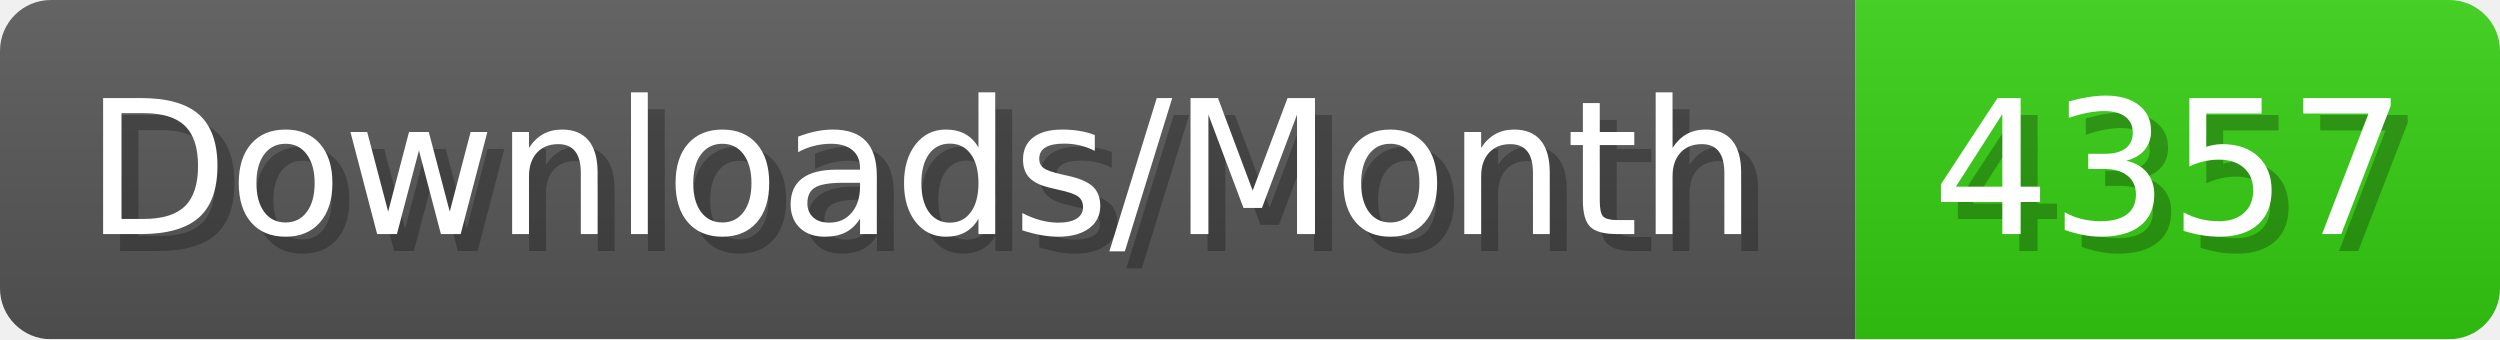
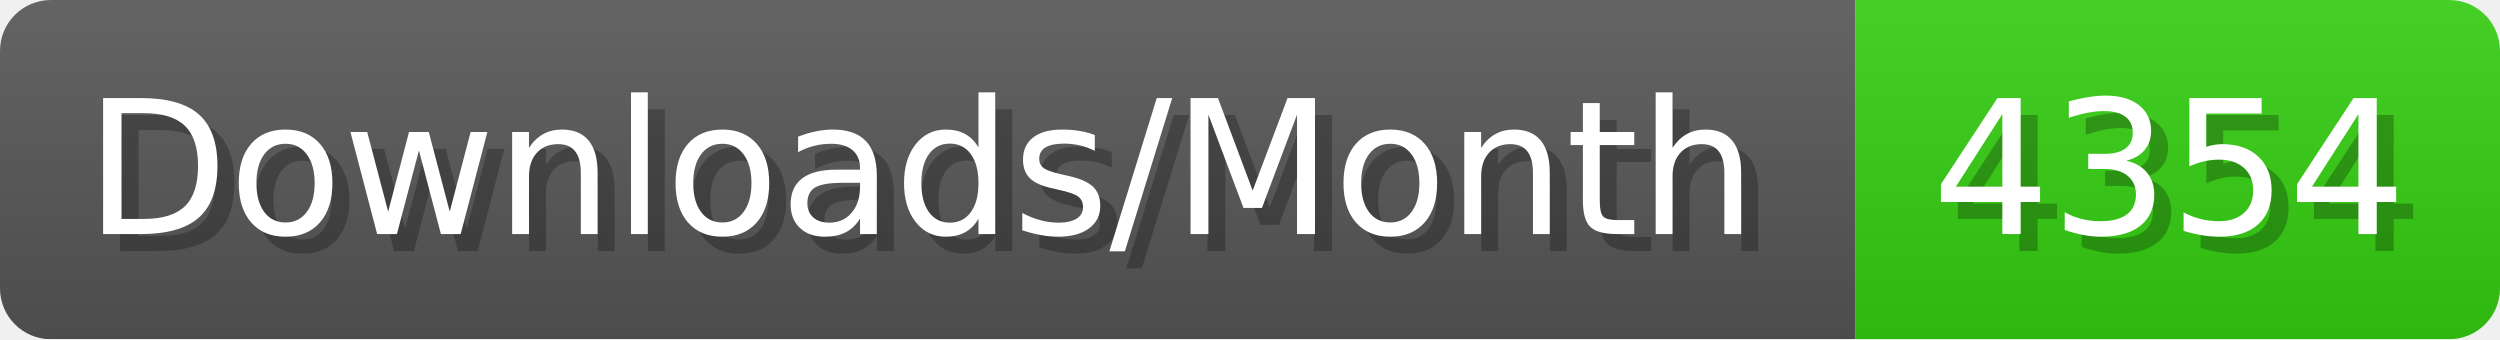
- <svg xmlns="http://www.w3.org/2000/svg" width="147.4" height="20" viewBox="0 0 1474 200" role="img" aria-label="Downloads/Month: 4357">
+ <svg xmlns="http://www.w3.org/2000/svg" width="147.4" height="20" viewBox="0 0 1474 200" role="img" aria-label="Downloads/Month: 4354">
  <linearGradient id="YlXUI" x2="0" y2="100%">
    <stop offset="0" stop-opacity=".1" stop-color="#EEE" />
    <stop offset="1" stop-opacity=".1" />
  </linearGradient>
  <mask id="JHhop">
    <rect width="1474" height="200" rx="30" fill="#FFF" />
  </mask>
  <g mask="url(#JHhop)">
    <rect width="1094" height="200" fill="#555" />
    <rect width="380" height="200" fill="#3C1" x="1094" />
    <rect width="1474" height="200" fill="url(#YlXUI)" />
  </g>
  <g aria-hidden="true" fill="#fff" text-anchor="start" font-family="Verdana,DejaVu Sans,sans-serif" font-size="110">
    <text x="60" y="148" textLength="994" fill="#000" opacity="0.25">Downloads/Month</text>
    <text x="50" y="138" textLength="994">Downloads/Month</text>
-     <text x="1149" y="148" textLength="280" fill="#000" opacity="0.25">4357</text>
-     <text x="1139" y="138" textLength="280">4357</text>
+     <text x="1149" y="148" textLength="280" fill="#000" opacity="0.25">4354</text>
+     <text x="1139" y="138" textLength="280">4354</text>
  </g>
</svg>
